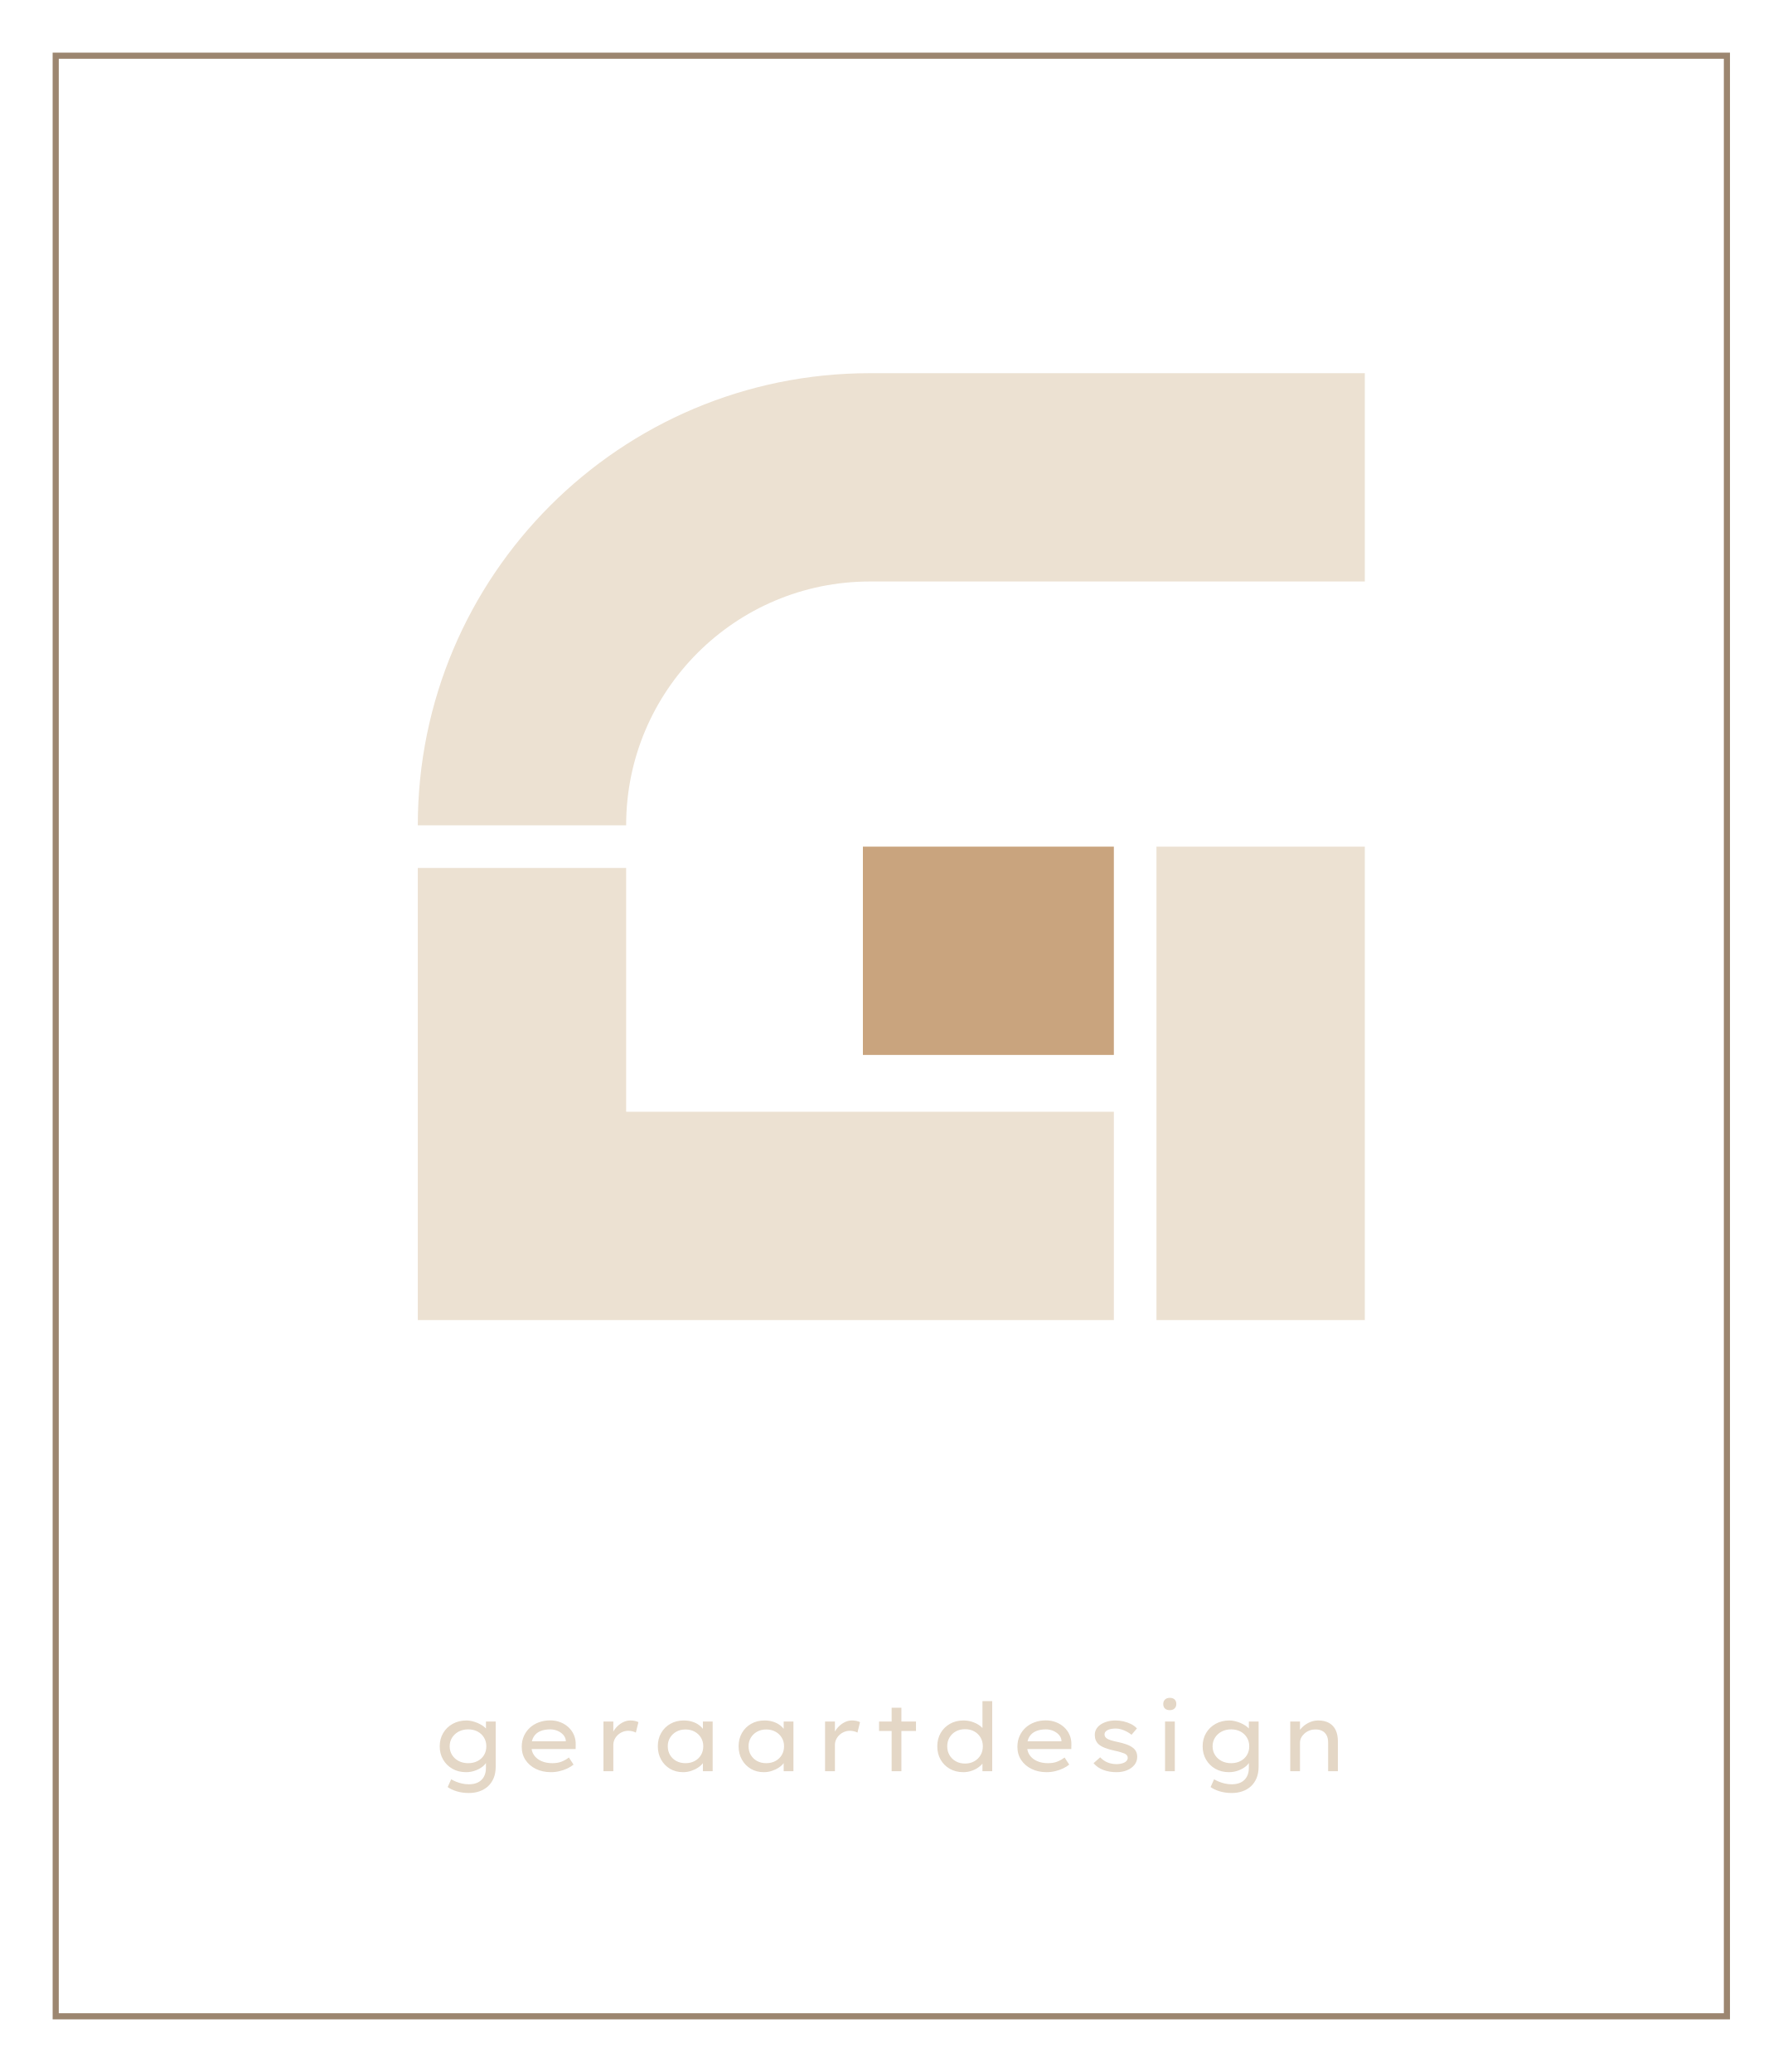
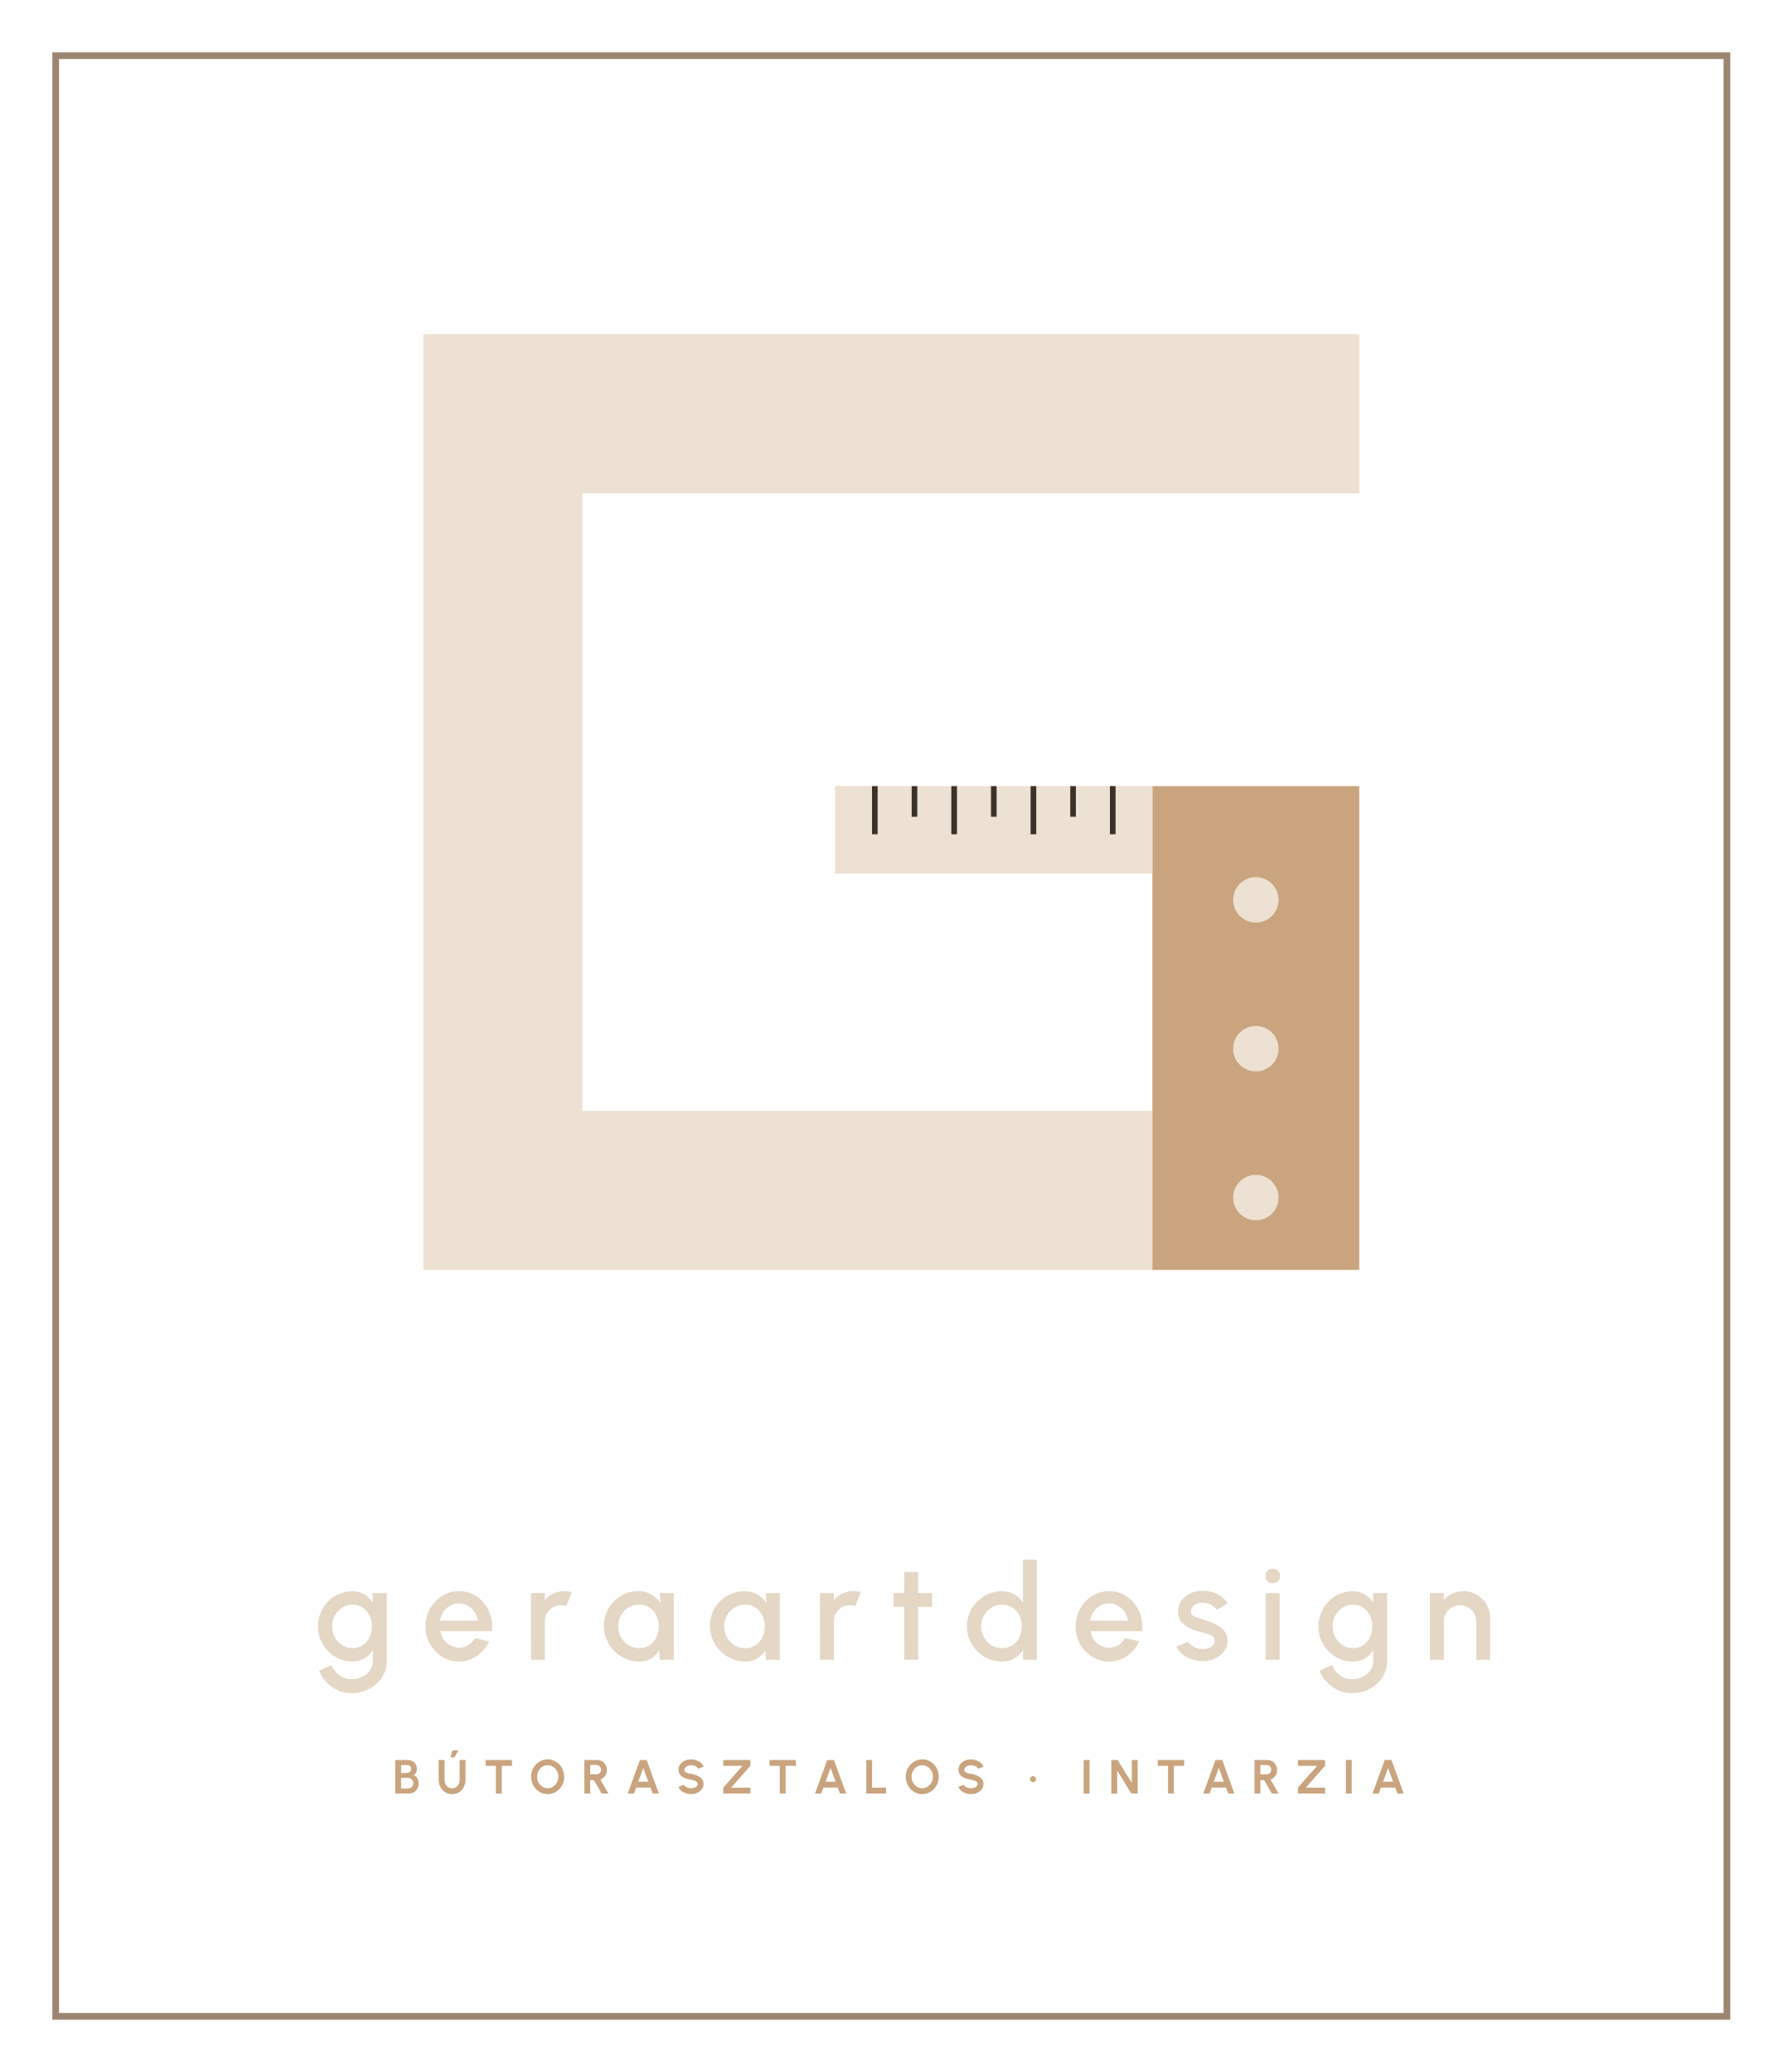
<svg xmlns="http://www.w3.org/2000/svg" viewBox="0 0 320 372" width="320" height="372">
-   <rect x="10" y="10" width="300" height="352" fill="none" stroke="#9C8670" stroke-width="1.1" />
-   <path d="M75 148.18A81.17 81.17 0 0 1 156.18 67H245V104.4H156.18A43.77 43.77 0 0 0 112.4 148.18Z" fill="#ECE1D2" />
-   <path d="M75 155.83L112.4 155.83L112.4 199.6L199.95 199.6L199.95 237L75 237Z" fill="#ECE1D2" />
-   <path d="M207.6 237L245 237L245 152L207.6 152Z" fill="#ECE1D2" />
-   <path d="M154.9 152L199.95 152L199.95 189.4L154.9 189.4Z" fill="#C9A47E" />
-   <path d="M84.172 321.91Q82.981 321.91 81.978 321.604Q80.975 321.298 80.364 320.839L80.993 319.445Q81.35 319.666 81.843 319.87Q82.335 320.074 82.93 320.21Q83.526 320.346 84.172 320.346Q85.124 320.346 85.804 320.006Q86.484 319.666 86.858 319.003Q87.232 318.34 87.232 317.388V315.943L87.419 316.062Q87.317 316.572 86.764 317.057Q86.212 317.541 85.387 317.856Q84.562 318.17 83.662 318.17Q82.285 318.17 81.222 317.567Q80.16 316.963 79.548 315.918Q78.936 314.872 78.936 313.529Q78.936 312.186 79.556 311.14Q80.177 310.095 81.264 309.491Q82.353 308.888 83.746 308.888Q84.206 308.888 84.724 309.007Q85.243 309.126 85.736 309.338Q86.228 309.551 86.636 309.823Q87.044 310.095 87.308 310.409Q87.572 310.724 87.606 311.03L87.232 311.166V309.075H88.983V317.184Q88.983 318.357 88.617 319.233Q88.252 320.108 87.606 320.703Q86.96 321.298 86.076 321.604Q85.192 321.91 84.172 321.91ZM84.053 316.555Q85.005 316.555 85.744 316.164Q86.484 315.773 86.892 315.093Q87.3 314.413 87.3 313.529Q87.3 312.645 86.883 311.957Q86.466 311.268 85.736 310.877Q85.005 310.486 84.053 310.486Q83.084 310.486 82.335 310.885Q81.588 311.285 81.154 311.974Q80.721 312.662 80.721 313.529Q80.721 314.396 81.154 315.085Q81.588 315.773 82.335 316.164Q83.084 316.555 84.053 316.555ZM98.911 318.17Q97.381 318.17 96.191 317.584Q95.001 316.997 94.329 315.977Q93.658 314.957 93.658 313.631Q93.658 312.543 94.049 311.676Q94.44 310.809 95.128 310.18Q95.817 309.551 96.752 309.211Q97.687 308.871 98.758 308.871Q99.727 308.871 100.568 309.194Q101.41 309.517 102.038 310.095Q102.668 310.673 103.016 311.464Q103.365 312.254 103.348 313.206L103.331 314.022H95.086L94.695 312.628H101.818L101.563 312.849V312.441Q101.495 311.88 101.087 311.438Q100.679 310.996 100.067 310.741Q99.455 310.486 98.758 310.486Q97.738 310.486 96.981 310.809Q96.225 311.132 95.808 311.803Q95.392 312.475 95.392 313.512Q95.392 314.447 95.868 315.127Q96.344 315.807 97.194 316.181Q98.044 316.555 99.149 316.555Q100.101 316.555 100.798 316.283Q101.495 316.011 102.124 315.535L102.957 316.81Q102.515 317.184 101.852 317.499Q101.189 317.813 100.432 317.991Q99.676 318.17 98.911 318.17ZM108.329 318.0V309.075H110.097V312.05L109.791 311.608Q110.012 310.86 110.539 310.24Q111.066 309.619 111.746 309.254Q112.426 308.888 113.157 308.888Q113.582 308.888 113.981 308.973Q114.381 309.058 114.602 309.194L114.143 311.064Q113.871 310.911 113.505 310.826Q113.14 310.741 112.8 310.741Q112.222 310.741 111.729 310.953Q111.236 311.166 110.87 311.523Q110.505 311.88 110.301 312.331Q110.097 312.781 110.097 313.274V318.0ZM122.609 318.17Q121.3 318.17 120.28 317.567Q119.26 316.963 118.673 315.909Q118.087 314.855 118.087 313.512Q118.087 312.169 118.69 311.123Q119.294 310.078 120.348 309.483Q121.402 308.888 122.745 308.888Q123.561 308.888 124.249 309.101Q124.938 309.313 125.448 309.687Q125.958 310.061 126.264 310.511Q126.57 310.962 126.604 311.455L126.179 311.387V309.075H127.93V318.0H126.179V315.739L126.553 315.722Q126.485 316.147 126.153 316.581Q125.822 317.014 125.269 317.371Q124.717 317.728 124.037 317.949Q123.357 318.17 122.609 318.17ZM123.051 316.555Q123.986 316.555 124.708 316.164Q125.431 315.773 125.839 315.085Q126.247 314.396 126.247 313.512Q126.247 312.662 125.839 311.982Q125.431 311.302 124.708 310.903Q123.986 310.503 123.051 310.503Q122.116 310.503 121.402 310.903Q120.688 311.302 120.28 311.982Q119.872 312.662 119.872 313.512Q119.872 314.396 120.28 315.085Q120.688 315.773 121.402 316.164Q122.116 316.555 123.051 316.555ZM137.11 318.17Q135.8 318.17 134.781 317.567Q133.761 316.963 133.174 315.909Q132.588 314.855 132.588 313.512Q132.588 312.169 133.191 311.123Q133.794 310.078 134.849 309.483Q135.903 308.888 137.246 308.888Q138.062 308.888 138.75 309.101Q139.439 309.313 139.949 309.687Q140.459 310.061 140.764 310.511Q141.071 310.962 141.105 311.455L140.68 311.387V309.075H142.431V318.0H140.68V315.739L141.054 315.722Q140.986 316.147 140.654 316.581Q140.323 317.014 139.77 317.371Q139.218 317.728 138.538 317.949Q137.858 318.17 137.11 318.17ZM137.552 316.555Q138.487 316.555 139.209 316.164Q139.931 315.773 140.339 315.085Q140.748 314.396 140.748 313.512Q140.748 312.662 140.339 311.982Q139.931 311.302 139.209 310.903Q138.487 310.503 137.552 310.503Q136.617 310.503 135.903 310.903Q135.189 311.302 134.781 311.982Q134.373 312.662 134.373 313.512Q134.373 314.396 134.781 315.085Q135.189 315.773 135.903 316.164Q136.617 316.555 137.552 316.555ZM148.109 318.0V309.075H149.877V312.05L149.571 311.608Q149.792 310.86 150.319 310.24Q150.846 309.619 151.526 309.254Q152.206 308.888 152.937 308.888Q153.362 308.888 153.761 308.973Q154.161 309.058 154.382 309.194L153.923 311.064Q153.651 310.911 153.285 310.826Q152.92 310.741 152.58 310.741Q152.002 310.741 151.509 310.953Q151.016 311.166 150.65 311.523Q150.285 311.88 150.081 312.331Q149.877 312.781 149.877 313.274V318.0ZM160.06 318.0V306.593H161.811V318.0ZM157.799 310.775V309.075H164.429V310.775ZM172.929 318.17Q171.552 318.17 170.498 317.567Q169.444 316.963 168.849 315.918Q168.254 314.872 168.254 313.529Q168.254 312.186 168.857 311.14Q169.461 310.095 170.523 309.491Q171.586 308.888 172.946 308.888Q173.745 308.888 174.45 309.109Q175.156 309.33 175.708 309.695Q176.261 310.061 176.567 310.495Q176.873 310.928 176.873 311.353L176.363 311.387V305.42H178.114V318.0H176.363V315.739L176.703 315.79Q176.703 316.198 176.388 316.606Q176.074 317.014 175.547 317.371Q175.02 317.728 174.34 317.949Q173.66 318.17 172.929 318.17ZM173.235 316.623Q174.17 316.623 174.892 316.215Q175.615 315.807 176.023 315.11Q176.431 314.413 176.431 313.529Q176.431 312.645 176.023 311.948Q175.615 311.251 174.892 310.851Q174.17 310.452 173.235 310.452Q172.3 310.452 171.577 310.851Q170.855 311.251 170.447 311.948Q170.038 312.645 170.038 313.529Q170.038 314.413 170.447 315.11Q170.855 315.807 171.577 316.215Q172.3 316.623 173.235 316.623ZM187.889 318.17Q186.359 318.17 185.169 317.584Q183.979 316.997 183.307 315.977Q182.636 314.957 182.636 313.631Q182.636 312.543 183.026 311.676Q183.418 310.809 184.106 310.18Q184.795 309.551 185.73 309.211Q186.665 308.871 187.736 308.871Q188.705 308.871 189.546 309.194Q190.388 309.517 191.017 310.095Q191.646 310.673 191.994 311.464Q192.343 312.254 192.326 313.206L192.309 314.022H184.064L183.673 312.628H190.796L190.541 312.849V312.441Q190.473 311.88 190.065 311.438Q189.657 310.996 189.045 310.741Q188.433 310.486 187.736 310.486Q186.716 310.486 185.959 310.809Q185.203 311.132 184.786 311.803Q184.37 312.475 184.37 313.512Q184.37 314.447 184.846 315.127Q185.322 315.807 186.172 316.181Q187.022 316.555 188.127 316.555Q189.079 316.555 189.776 316.283Q190.473 316.011 191.102 315.535L191.935 316.81Q191.493 317.184 190.829 317.499Q190.167 317.813 189.41 317.991Q188.654 318.17 187.889 318.17ZM200.435 318.17Q199.143 318.17 198.08 317.779Q197.018 317.388 196.304 316.555L197.494 315.501Q198.072 316.113 198.811 316.419Q199.551 316.725 200.452 316.725Q200.809 316.725 201.166 316.657Q201.523 316.589 201.812 316.453Q202.101 316.317 202.271 316.096Q202.441 315.875 202.441 315.586Q202.441 315.093 201.863 314.821Q201.557 314.702 201.115 314.566Q200.673 314.43 200.078 314.311Q199.075 314.09 198.344 313.809Q197.613 313.529 197.171 313.121Q196.848 312.798 196.686 312.39Q196.525 311.982 196.525 311.455Q196.525 310.894 196.805 310.418Q197.086 309.942 197.596 309.602Q198.106 309.262 198.786 309.075Q199.466 308.888 200.248 308.888Q200.945 308.888 201.667 309.049Q202.39 309.211 203.027 309.525Q203.665 309.84 204.09 310.316L203.121 311.455Q202.73 311.132 202.245 310.877Q201.761 310.622 201.251 310.478Q200.741 310.333 200.299 310.333Q199.925 310.333 199.551 310.393Q199.177 310.452 198.896 310.579Q198.616 310.707 198.446 310.911Q198.276 311.115 198.276 311.404Q198.276 311.625 198.386 311.803Q198.497 311.982 198.684 312.118Q198.973 312.305 199.466 312.458Q199.959 312.611 200.639 312.747Q201.523 312.934 202.211 313.181Q202.9 313.427 203.359 313.784Q203.75 314.073 203.945 314.481Q204.141 314.889 204.141 315.416Q204.141 316.249 203.639 316.87Q203.138 317.49 202.305 317.83Q201.472 318.17 200.435 318.17ZM209.139 318.0V309.075H210.89V318.0ZM209.989 307.035Q209.428 307.035 209.122 306.746Q208.816 306.457 208.816 305.93Q208.816 305.437 209.13 305.131Q209.445 304.825 209.989 304.825Q210.55 304.825 210.856 305.114Q211.162 305.403 211.162 305.93Q211.162 306.423 210.847 306.729Q210.533 307.035 209.989 307.035ZM221.124 321.91Q219.934 321.91 218.931 321.604Q217.928 321.298 217.316 320.839L217.945 319.445Q218.302 319.666 218.795 319.87Q219.288 320.074 219.883 320.21Q220.478 320.346 221.124 320.346Q222.076 320.346 222.756 320.006Q223.436 319.666 223.81 319.003Q224.184 318.34 224.184 317.388V315.943L224.371 316.062Q224.269 316.572 223.716 317.057Q223.164 317.541 222.339 317.856Q221.515 318.17 220.614 318.17Q219.237 318.17 218.174 317.567Q217.112 316.963 216.5 315.918Q215.888 314.872 215.888 313.529Q215.888 312.186 216.508 311.14Q217.129 310.095 218.217 309.491Q219.305 308.888 220.699 308.888Q221.158 308.888 221.676 309.007Q222.195 309.126 222.688 309.338Q223.181 309.551 223.589 309.823Q223.997 310.095 224.26 310.409Q224.524 310.724 224.558 311.03L224.184 311.166V309.075H225.935V317.184Q225.935 318.357 225.569 319.233Q225.204 320.108 224.558 320.703Q223.912 321.298 223.028 321.604Q222.144 321.91 221.124 321.91ZM221.005 316.555Q221.957 316.555 222.696 316.164Q223.436 315.773 223.844 315.093Q224.252 314.413 224.252 313.529Q224.252 312.645 223.835 311.957Q223.419 311.268 222.688 310.877Q221.957 310.486 221.005 310.486Q220.036 310.486 219.288 310.885Q218.54 311.285 218.106 311.974Q217.673 312.662 217.673 313.529Q217.673 314.396 218.106 315.085Q218.54 315.773 219.288 316.164Q220.036 316.555 221.005 316.555ZM231.613 318.0V309.075H233.364V311.183L232.922 311.319Q233.177 310.707 233.721 310.154Q234.265 309.602 235.021 309.245Q235.778 308.888 236.628 308.888Q237.801 308.888 238.591 309.338Q239.382 309.789 239.773 310.622Q240.164 311.455 240.164 312.628V318.0H238.413V312.815Q238.413 312.05 238.132 311.531Q237.852 311.013 237.333 310.75Q236.815 310.486 236.118 310.503Q235.523 310.503 235.021 310.707Q234.52 310.911 234.146 311.251Q233.772 311.591 233.568 312.007Q233.364 312.424 233.364 312.866V318.0H232.497Q232.191 318.0 231.97 318.0Q231.749 318.0 231.613 318.0Z" fill="#E4D7C6" />
+   <rect x="10" y="10" width="300" height="352" fill="none" stroke="#9C8670" stroke-width="1.2" />
+   <path d="M244 74.28H90.28V213.72H206.87" fill="none" stroke="#ECE1D2" stroke-width="28.56" />
+   <rect x="206.87" y="141.14" width="37.13" height="86.86" fill="#C9A47E" />
+   <circle cx="225.44" cy="161.56" r="4.08" fill="#ECE1D2" />
+   <circle cx="225.44" cy="188.28" r="4.08" fill="#ECE1D2" />
+   <circle cx="225.44" cy="215.01" r="4.08" fill="#ECE1D2" />
+   <rect x="149.92" y="141.14" width="56.95" height="15.71" fill="#ECE1D2" />
+   <path d="M157.04 141.14v8.64" stroke="#3A312A" stroke-width="1.01" />
+   <path d="M164.16 141.14v5.5" stroke="#3A312A" stroke-width="1.01" />
+   <path d="M171.28 141.14v8.64" stroke="#3A312A" stroke-width="1.01" />
+   <path d="M178.4 141.14v5.5" stroke="#3A312A" stroke-width="1.01" />
+   <path d="M185.51 141.14v8.64" stroke="#3A312A" stroke-width="1.01" />
+   <path d="M192.63 141.14v5.5" stroke="#3A312A" stroke-width="1.01" />
+   <path d="M199.75 141.14v8.64" stroke="#3A312A" stroke-width="1.01" />
+   <path d="M66.917 286.0H69.413V298.306Q69.413 299.55 68.894 300.591Q68.376 301.632 67.487 302.397Q66.597 303.161 65.454 303.581Q64.31 304.0 63.059 304.0Q61.801 304.0 60.637 303.466Q59.473 302.931 58.592 302.019Q57.711 301.107 57.28 299.96L59.567 298.92Q59.805 299.667 60.341 300.246Q60.877 300.824 61.589 301.155Q62.302 301.487 63.059 301.487Q63.801 301.487 64.49 301.255Q65.18 301.023 65.729 300.602Q66.279 300.181 66.598 299.596Q66.917 299.012 66.917 298.306V296.282Q66.329 297.19 65.404 297.751Q64.48 298.312 63.265 298.312Q61.984 298.312 60.862 297.82Q59.739 297.328 58.886 296.458Q58.033 295.588 57.552 294.448Q57.07 293.308 57.07 292.0Q57.07 290.692 57.552 289.549Q58.033 288.405 58.886 287.535Q59.739 286.665 60.862 286.173Q61.984 285.681 63.265 285.681Q64.48 285.681 65.404 286.239Q66.329 286.796 66.917 287.712ZM63.292 295.905Q64.326 295.905 65.107 295.369Q65.888 294.833 66.324 293.944Q66.76 293.054 66.76 292.0Q66.76 290.925 66.32 290.039Q65.881 289.153 65.097 288.621Q64.312 288.088 63.292 288.088Q62.277 288.088 61.443 288.614Q60.61 289.139 60.119 290.029Q59.627 290.918 59.627 292.0Q59.627 293.082 60.125 293.968Q60.623 294.854 61.457 295.379Q62.291 295.905 63.292 295.905ZM82.378 298.312Q80.722 298.312 79.36 297.46Q77.998 296.608 77.188 295.171Q76.378 293.735 76.378 291.995Q76.378 290.68 76.846 289.534Q77.314 288.388 78.136 287.518Q78.958 286.648 80.05 286.156Q81.142 285.664 82.378 285.664Q83.756 285.664 84.908 286.235Q86.061 286.807 86.876 287.808Q87.691 288.81 88.077 290.112Q88.463 291.415 88.305 292.871H79.052Q79.206 293.705 79.66 294.367Q80.115 295.03 80.812 295.417Q81.509 295.804 82.378 295.816Q83.292 295.821 84.039 295.36Q84.786 294.9 85.267 294.098L87.807 294.688Q87.082 296.284 85.63 297.298Q84.178 298.312 82.378 298.312ZM78.968 290.969H85.786Q85.667 290.108 85.182 289.405Q84.698 288.702 83.968 288.284Q83.239 287.866 82.378 287.866Q81.522 287.866 80.8 288.277Q80.077 288.688 79.599 289.391Q79.12 290.094 78.968 290.969ZM95.319 298.0 95.314 286.0H97.81L97.815 287.274Q98.436 286.53 99.349 286.097Q100.262 285.664 101.314 285.664Q101.989 285.664 102.647 285.849L101.652 288.359Q101.184 288.187 100.719 288.187Q99.921 288.187 99.259 288.578Q98.597 288.969 98.206 289.627Q97.815 290.286 97.815 291.092V298.0ZM118.46 286.0H120.956V298.0H118.455L118.349 296.258Q117.822 297.178 116.926 297.745Q116.031 298.312 114.807 298.312Q113.477 298.312 112.317 297.811Q111.157 297.311 110.276 296.427Q109.395 295.544 108.901 294.384Q108.406 293.224 108.406 291.894Q108.406 290.603 108.884 289.473Q109.363 288.344 110.216 287.487Q111.069 286.631 112.192 286.147Q113.316 285.664 114.602 285.664Q115.903 285.664 116.904 286.256Q117.906 286.847 118.566 287.78ZM114.745 295.905Q115.8 295.905 116.591 295.379Q117.383 294.854 117.822 293.964Q118.261 293.075 118.261 292.0Q118.261 290.904 117.819 290.018Q117.376 289.132 116.584 288.61Q115.793 288.088 114.745 288.088Q113.698 288.088 112.836 288.614Q111.975 289.139 111.469 290.029Q110.963 290.918 110.963 292.0Q110.963 293.089 111.482 293.975Q112.001 294.861 112.862 295.383Q113.723 295.905 114.745 295.905ZM137.492 286.0H139.988V298.0H137.487L137.381 296.258Q136.854 297.178 135.958 297.745Q135.063 298.312 133.839 298.312Q132.509 298.312 131.349 297.811Q130.189 297.311 129.308 296.427Q128.427 295.544 127.933 294.384Q127.438 293.224 127.438 291.894Q127.438 290.603 127.916 289.473Q128.395 288.344 129.248 287.487Q130.101 286.631 131.224 286.147Q132.348 285.664 133.634 285.664Q134.935 285.664 135.936 286.256Q136.938 286.847 137.598 287.78ZM133.777 295.905Q134.832 295.905 135.623 295.379Q136.415 294.854 136.854 293.964Q137.293 293.075 137.293 292.0Q137.293 290.904 136.851 290.018Q136.408 289.132 135.616 288.61Q134.825 288.088 133.777 288.088Q132.73 288.088 131.868 288.614Q131.007 289.139 130.501 290.029Q129.995 290.918 129.995 292.0Q129.995 293.089 130.514 293.975Q131.033 294.861 131.894 295.383Q132.755 295.905 133.777 295.905ZM147.195 298.0 147.19 286.0H149.686L149.691 287.274Q150.312 286.53 151.225 286.097Q152.138 285.664 153.19 285.664Q153.865 285.664 154.523 285.849L153.528 288.359Q153.06 288.187 152.595 288.187Q151.797 288.187 151.135 288.578Q150.473 288.969 150.082 289.627Q149.691 290.286 149.691 291.092V298.0ZM167.333 288.496H164.817L164.81 298.0H162.314L162.321 288.496H160.409V286.0H162.321L162.314 282.232H164.81L164.817 286.0H167.333ZM183.637 280.0H186.133V298.0H183.637V296.24Q183.043 297.168 182.095 297.74Q181.147 298.312 179.878 298.312Q178.57 298.312 177.43 297.82Q176.29 297.328 175.42 296.458Q174.55 295.588 174.058 294.448Q173.566 293.308 173.566 292.0Q173.566 290.692 174.058 289.549Q174.55 288.405 175.42 287.535Q176.29 286.665 177.43 286.173Q178.57 285.681 179.878 285.681Q181.147 285.681 182.095 286.251Q183.043 286.82 183.637 287.746ZM179.905 295.905Q180.96 295.905 181.751 295.379Q182.543 294.854 182.982 293.964Q183.421 293.075 183.421 292.0Q183.421 290.904 182.979 290.018Q182.536 289.132 181.744 288.61Q180.953 288.088 179.905 288.088Q178.858 288.088 178 288.614Q177.142 289.139 176.633 290.029Q176.123 290.918 176.123 292.0Q176.123 293.089 176.642 293.975Q177.161 294.861 178.022 295.383Q178.883 295.905 179.905 295.905ZM199.09 298.312Q197.434 298.312 196.072 297.46Q194.71 296.608 193.9 295.171Q193.09 293.735 193.09 291.995Q193.09 290.68 193.558 289.534Q194.026 288.388 194.848 287.518Q195.67 286.648 196.762 286.156Q197.854 285.664 199.09 285.664Q200.468 285.664 201.62 286.235Q202.773 286.807 203.588 287.808Q204.403 288.81 204.789 290.112Q205.175 291.415 205.017 292.871H195.764Q195.918 293.705 196.372 294.367Q196.827 295.03 197.524 295.417Q198.221 295.804 199.09 295.816Q200.004 295.821 200.751 295.36Q201.498 294.9 201.979 294.098L204.519 294.688Q203.794 296.284 202.342 297.298Q200.89 298.312 199.09 298.312ZM195.68 290.969H202.498Q202.379 290.108 201.894 289.405Q201.41 288.702 200.68 288.284Q199.951 287.866 199.09 287.866Q198.234 287.866 197.512 288.277Q196.789 288.688 196.311 289.391Q195.832 290.094 195.68 290.969ZM215.627 298.223Q214.674 298.173 213.778 297.848Q212.883 297.522 212.202 296.961Q211.522 296.4 211.186 295.648L213.306 294.738Q213.467 295.064 213.859 295.372Q214.251 295.68 214.778 295.881Q215.305 296.082 215.883 296.082Q216.437 296.082 216.927 295.916Q217.418 295.75 217.728 295.42Q218.038 295.09 218.038 294.61Q218.038 294.088 217.685 293.797Q217.332 293.505 216.805 293.345Q216.278 293.184 215.75 293.046Q214.565 292.775 213.59 292.316Q212.615 291.858 212.036 291.133Q211.457 290.407 211.457 289.345Q211.457 288.191 212.083 287.35Q212.709 286.509 213.721 286.05Q214.733 285.592 215.893 285.592Q217.332 285.592 218.533 286.203Q219.734 286.813 220.37 287.879L218.387 289.055Q218.202 288.696 217.843 288.41Q217.485 288.124 217.029 287.948Q216.573 287.772 216.088 287.75Q215.468 287.728 214.948 287.89Q214.428 288.053 214.116 288.399Q213.803 288.746 213.803 289.283Q213.803 289.811 214.173 290.074Q214.544 290.337 215.112 290.488Q215.681 290.639 216.283 290.834Q217.349 291.177 218.289 291.661Q219.228 292.146 219.804 292.852Q220.379 293.558 220.357 294.576Q220.357 295.707 219.678 296.557Q218.999 297.407 217.922 297.851Q216.844 298.295 215.627 298.223ZM227.206 286.0H229.702V298.0H227.206ZM228.471 284.262Q227.905 284.262 227.518 283.888Q227.132 283.513 227.132 282.952Q227.132 282.396 227.518 282.019Q227.905 281.642 228.466 281.642Q229.015 281.642 229.399 282.019Q229.783 282.396 229.783 282.952Q229.783 283.513 229.408 283.888Q229.032 284.262 228.471 284.262ZM246.509 286.0H249.005V298.306Q249.005 299.55 248.486 300.591Q247.968 301.632 247.079 302.397Q246.189 303.161 245.046 303.581Q243.902 304.0 242.651 304.0Q241.393 304.0 240.229 303.466Q239.065 302.931 238.184 302.019Q237.303 301.107 236.872 299.96L239.159 298.92Q239.397 299.667 239.933 300.246Q240.469 300.824 241.181 301.155Q241.894 301.487 242.651 301.487Q243.393 301.487 244.082 301.255Q244.772 301.023 245.321 300.602Q245.871 300.181 246.19 299.596Q246.509 299.012 246.509 298.306V296.282Q245.921 297.19 244.996 297.751Q244.072 298.312 242.857 298.312Q241.576 298.312 240.454 297.82Q239.331 297.328 238.478 296.458Q237.625 295.588 237.144 294.448Q236.662 293.308 236.662 292.0Q236.662 290.692 237.144 289.549Q237.625 288.405 238.478 287.535Q239.331 286.665 240.454 286.173Q241.576 285.681 242.857 285.681Q244.072 285.681 244.996 286.239Q245.921 286.796 246.509 287.712ZM242.884 295.905Q243.918 295.905 244.699 295.369Q245.48 294.833 245.916 293.944Q246.352 293.054 246.352 292.0Q246.352 290.925 245.912 290.039Q245.473 289.153 244.689 288.621Q243.904 288.088 242.884 288.088Q241.869 288.088 241.035 288.614Q240.202 289.139 239.711 290.029Q239.219 290.918 239.219 292.0Q239.219 293.082 239.717 293.968Q240.215 294.854 241.049 295.379Q241.883 295.905 242.884 295.905ZM267.496 290.47V298.0H265V291.092Q265 290.286 264.606 289.627Q264.213 288.969 263.557 288.578Q262.901 288.187 262.095 288.187Q261.297 288.187 260.635 288.578Q259.973 288.969 259.582 289.627Q259.191 290.286 259.191 291.092V298.0H256.695L256.69 286.0H259.186L259.191 287.274Q259.812 286.53 260.725 286.097Q261.638 285.664 262.69 285.664Q264.02 285.664 265.111 286.311Q266.201 286.959 266.848 288.049Q267.496 289.14 267.496 290.47Z" fill="#E4D7C6" />
+   <path d="M70.949 322.0V315.98H73.142Q73.617 315.98 74.003 316.175Q74.389 316.37 74.615 316.733Q74.842 317.096 74.842 317.593Q74.842 317.812 74.777 318.035Q74.711 318.258 74.578 318.436Q74.444 318.615 74.234 318.7Q74.514 318.769 74.691 318.951Q74.868 319.134 74.966 319.375Q75.064 319.616 75.101 319.868Q75.138 320.121 75.138 320.338Q75.138 320.812 74.901 321.187Q74.664 321.563 74.267 321.782Q73.869 322.0 73.387 322.0ZM71.998 321.102H73.281Q73.536 321.102 73.744 320.976Q73.952 320.851 74.077 320.631Q74.202 320.412 74.202 320.133Q74.202 319.893 74.077 319.678Q73.952 319.464 73.744 319.33Q73.536 319.197 73.281 319.197H71.998ZM71.998 318.313H73.024Q73.34 318.313 73.567 318.114Q73.793 317.916 73.793 317.586Q73.793 317.238 73.567 317.061Q73.34 316.884 73.024 316.884H71.998ZM81.16 322.112Q80.437 322.112 79.895 321.759Q79.352 321.407 79.051 320.811Q78.749 320.216 78.749 319.489V315.98H79.799V319.489Q79.799 319.919 79.959 320.277Q80.119 320.635 80.423 320.849Q80.728 321.063 81.16 321.063Q81.599 321.063 81.901 320.85Q82.204 320.636 82.359 320.278Q82.515 319.92 82.515 319.489V315.98H83.564V319.489Q83.564 320.035 83.393 320.51Q83.222 320.985 82.904 321.346Q82.585 321.708 82.143 321.91Q81.702 322.112 81.16 322.112ZM80.882 315.507 81.226 314.269H82.275L81.583 315.507ZM91.906 315.98V317.029H90.065V322.0H89.016V317.029H87.177V315.98ZM98.314 322.112Q97.704 322.112 97.166 321.869Q96.629 321.626 96.22 321.196Q95.812 320.766 95.58 320.2Q95.347 319.635 95.347 318.99Q95.347 318.345 95.58 317.78Q95.812 317.214 96.22 316.784Q96.629 316.354 97.166 316.111Q97.704 315.868 98.314 315.868Q98.929 315.868 99.467 316.111Q100.004 316.354 100.413 316.784Q100.821 317.214 101.051 317.78Q101.281 318.345 101.281 318.99Q101.281 319.635 101.051 320.2Q100.821 320.766 100.413 321.196Q100.004 321.626 99.467 321.869Q98.929 322.112 98.314 322.112ZM98.314 321.063Q98.711 321.063 99.058 320.899Q99.405 320.735 99.669 320.45Q99.934 320.165 100.083 319.79Q100.232 319.415 100.232 318.99Q100.232 318.563 100.082 318.188Q99.932 317.812 99.668 317.528Q99.403 317.243 99.056 317.08Q98.71 316.917 98.314 316.917Q97.918 316.917 97.571 317.081Q97.224 317.245 96.96 317.53Q96.695 317.815 96.546 318.19Q96.397 318.565 96.397 318.99Q96.397 319.418 96.547 319.793Q96.696 320.168 96.961 320.453Q97.226 320.738 97.572 320.9Q97.919 321.063 98.314 321.063ZM104.893 322.0V315.98H107.201Q107.691 315.98 108.087 316.224Q108.482 316.468 108.714 316.88Q108.946 317.292 108.946 317.792Q108.946 318.198 108.799 318.541Q108.652 318.884 108.388 319.134Q108.124 319.383 107.777 319.51L109.22 322.0H108.009L106.619 319.605H105.943V322.0ZM105.943 318.556H107.083Q107.306 318.556 107.491 318.444Q107.675 318.331 107.786 318.142Q107.897 317.953 107.897 317.72Q107.897 317.486 107.786 317.297Q107.675 317.108 107.491 316.996Q107.306 316.884 107.083 316.884H105.943ZM114.875 315.98H116.082L118.269 322.0H117.156L116.768 320.934H114.19L113.802 322.0H112.689ZM114.574 319.884H116.383L115.476 317.402ZM124.05 322.112Q123.551 322.112 123.092 321.954Q122.633 321.797 122.289 321.502Q121.945 321.207 121.797 320.798L122.782 320.433Q122.843 320.608 123.028 320.75Q123.212 320.893 123.478 320.978Q123.745 321.063 124.05 321.063Q124.362 321.063 124.635 320.966Q124.908 320.868 125.077 320.695Q125.246 320.522 125.246 320.29Q125.246 320.054 125.07 319.9Q124.894 319.747 124.618 319.656Q124.343 319.566 124.05 319.519Q123.41 319.42 122.902 319.214Q122.394 319.008 122.101 318.641Q121.807 318.274 121.807 317.697Q121.807 317.149 122.119 316.74Q122.432 316.331 122.943 316.103Q123.455 315.876 124.05 315.876Q124.543 315.876 125.003 316.032Q125.463 316.188 125.809 316.484Q126.155 316.78 126.306 317.198L125.317 317.556Q125.256 317.38 125.072 317.239Q124.887 317.098 124.622 317.015Q124.356 316.932 124.05 316.932Q123.745 316.928 123.472 317.027Q123.2 317.126 123.028 317.299Q122.856 317.473 122.856 317.697Q122.856 317.984 123.017 318.131Q123.178 318.278 123.448 318.345Q123.719 318.412 124.05 318.465Q124.654 318.559 125.165 318.783Q125.676 319.007 125.986 319.379Q126.295 319.752 126.295 320.29Q126.295 320.837 125.984 321.247Q125.674 321.657 125.163 321.884Q124.652 322.112 124.05 322.112ZM129.833 322.0V320.951L133.285 317.029H129.833V315.98H134.701V317.029L131.25 320.951H134.701V322.0ZM142.869 315.98V317.029H141.029V322.0H139.98V317.029H138.141V315.98ZM148.497 315.98H149.703L151.891 322.0H150.778L150.39 320.934H147.812L147.424 322.0H146.311ZM148.196 319.884H150.004L149.097 317.402ZM155.504 322.0V315.98H156.554V320.951H159.059V322.0ZM165.553 322.112Q164.943 322.112 164.405 321.869Q163.868 321.626 163.459 321.196Q163.051 320.766 162.819 320.2Q162.586 319.635 162.586 318.99Q162.586 318.345 162.819 317.78Q163.051 317.214 163.459 316.784Q163.868 316.354 164.405 316.111Q164.943 315.868 165.553 315.868Q166.168 315.868 166.706 316.111Q167.243 316.354 167.652 316.784Q168.06 317.214 168.29 317.78Q168.52 318.345 168.52 318.99Q168.52 319.635 168.29 320.2Q168.06 320.766 167.652 321.196Q167.243 321.626 166.706 321.869Q166.168 322.112 165.553 322.112ZM165.553 321.063Q165.95 321.063 166.297 320.899Q166.644 320.735 166.908 320.45Q167.173 320.165 167.322 319.79Q167.471 319.415 167.471 318.99Q167.471 318.563 167.321 318.188Q167.171 317.812 166.907 317.528Q166.642 317.243 166.295 317.08Q165.949 316.917 165.553 316.917Q165.157 316.917 164.81 317.081Q164.463 317.245 164.199 317.53Q163.934 317.815 163.785 318.19Q163.636 318.565 163.636 318.99Q163.636 319.418 163.786 319.793Q163.936 320.168 164.2 320.453Q164.465 320.738 164.811 320.9Q165.158 321.063 165.553 321.063ZM174.299 322.112Q173.801 322.112 173.342 321.954Q172.883 321.797 172.539 321.502Q172.195 321.207 172.046 320.798L173.032 320.433Q173.093 320.608 173.277 320.75Q173.462 320.893 173.728 320.978Q173.994 321.063 174.299 321.063Q174.612 321.063 174.885 320.966Q175.158 320.868 175.327 320.695Q175.496 320.522 175.496 320.29Q175.496 320.054 175.319 319.9Q175.143 319.747 174.868 319.656Q174.593 319.566 174.299 319.519Q173.659 319.42 173.152 319.214Q172.644 319.008 172.351 318.641Q172.057 318.274 172.057 317.697Q172.057 317.149 172.369 316.74Q172.681 316.331 173.193 316.103Q173.705 315.876 174.299 315.876Q174.793 315.876 175.253 316.032Q175.713 316.188 176.059 316.484Q176.405 316.78 176.555 317.198L175.567 317.556Q175.506 317.38 175.322 317.239Q175.137 317.098 174.872 317.015Q174.606 316.932 174.299 316.932Q173.994 316.928 173.722 317.027Q173.45 317.126 173.278 317.299Q173.106 317.473 173.106 317.697Q173.106 317.984 173.267 318.131Q173.428 318.278 173.698 318.345Q173.968 318.412 174.299 318.465Q174.904 318.559 175.415 318.783Q175.926 319.007 176.236 319.379Q176.545 319.752 176.545 320.29Q176.545 320.837 176.234 321.247Q175.923 321.657 175.413 321.884Q174.902 322.112 174.299 322.112ZM185.437 319.96Q185.212 319.96 185.055 319.803Q184.899 319.646 184.899 319.418Q184.899 319.197 185.055 319.039Q185.212 318.88 185.437 318.88Q185.662 318.88 185.82 319.039Q185.978 319.197 185.978 319.418Q185.978 319.646 185.82 319.803Q185.662 319.96 185.437 319.96ZM194.535 322.0V315.98H195.585V322.0ZM199.498 322.0V315.98H200.632L203.175 320.104V315.98H204.224V322.0H203.092L200.547 317.876V322.0ZM212.564 315.98V317.029H210.723V322.0H209.674V317.029H207.835V315.98ZM218.191 315.98H219.398L221.585 322.0H220.472L220.085 320.934H217.506L217.118 322.0H216.005ZM217.89 319.884H219.699L218.792 317.402ZM225.199 322.0V315.98H227.507Q227.997 315.98 228.392 316.224Q228.788 316.468 229.02 316.88Q229.252 317.292 229.252 317.792Q229.252 318.198 229.105 318.541Q228.958 318.884 228.693 319.134Q228.429 319.383 228.083 319.51L229.525 322.0H228.314L226.924 319.605H226.248V322.0ZM226.248 318.556H227.388Q227.611 318.556 227.796 318.444Q227.981 318.331 228.092 318.142Q228.203 317.953 228.203 317.72Q228.203 317.486 228.092 317.297Q227.981 317.108 227.796 316.996Q227.611 316.884 227.388 316.884H226.248ZM232.995 322.0V320.951L236.446 317.029H232.995V315.98H237.862V317.029L234.411 320.951H237.862V322.0ZM241.603 322.0V315.98H242.652V322.0ZM248.579 315.98H249.786L251.973 322.0H250.86L250.473 320.934H247.894L247.507 322.0H246.393ZM248.278 319.884H250.087L249.18 317.402Z" fill="#C9A47E" />
</svg>
